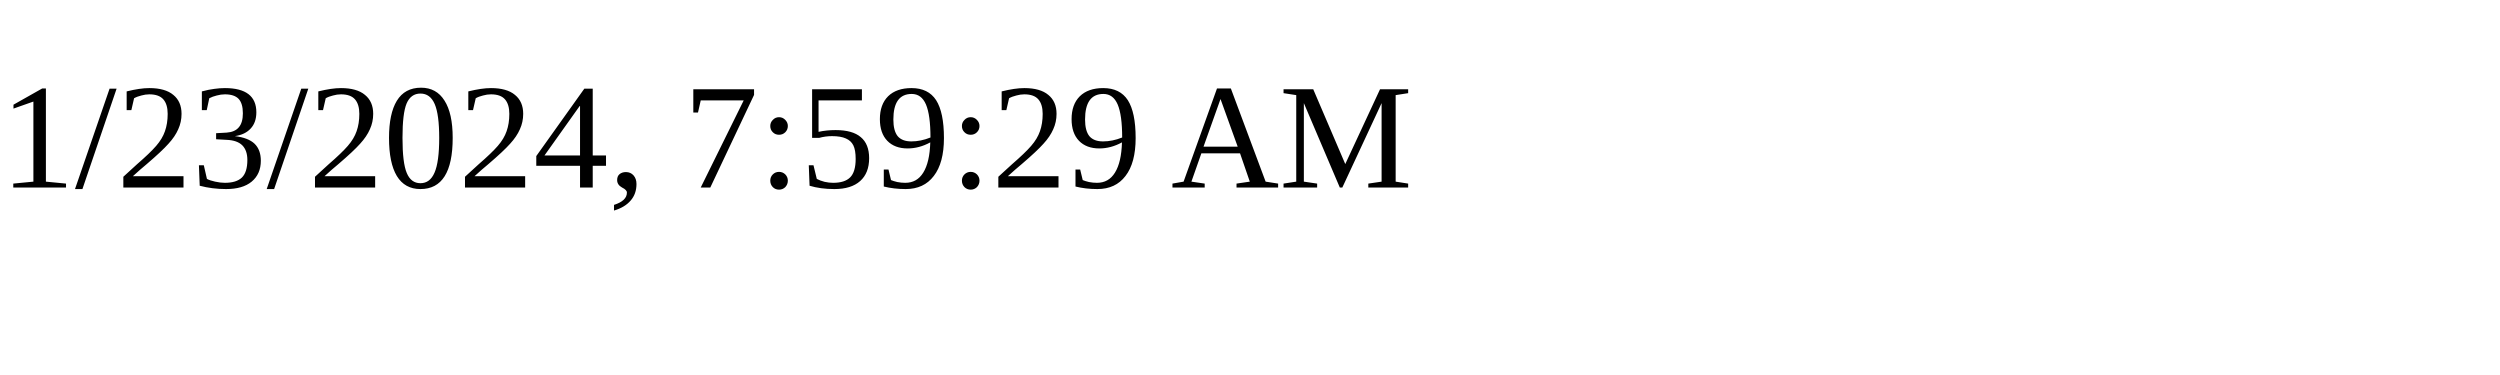
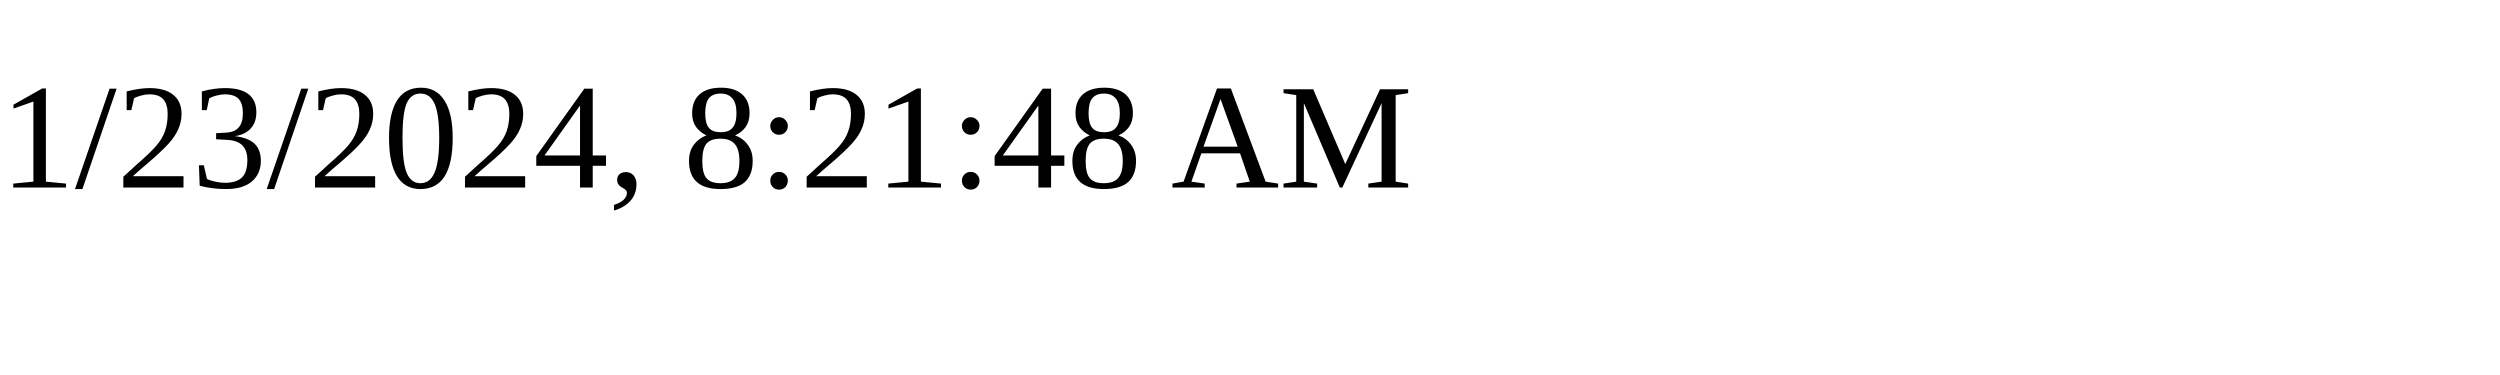
<svg xmlns="http://www.w3.org/2000/svg" height="30" width="200">
-   <text x="0" y="15">1/23/2024, 7:59:29 AM</text>
+   <text x="0" y="15">1/23/2024, 8:21:48 AM</text>
</svg>
